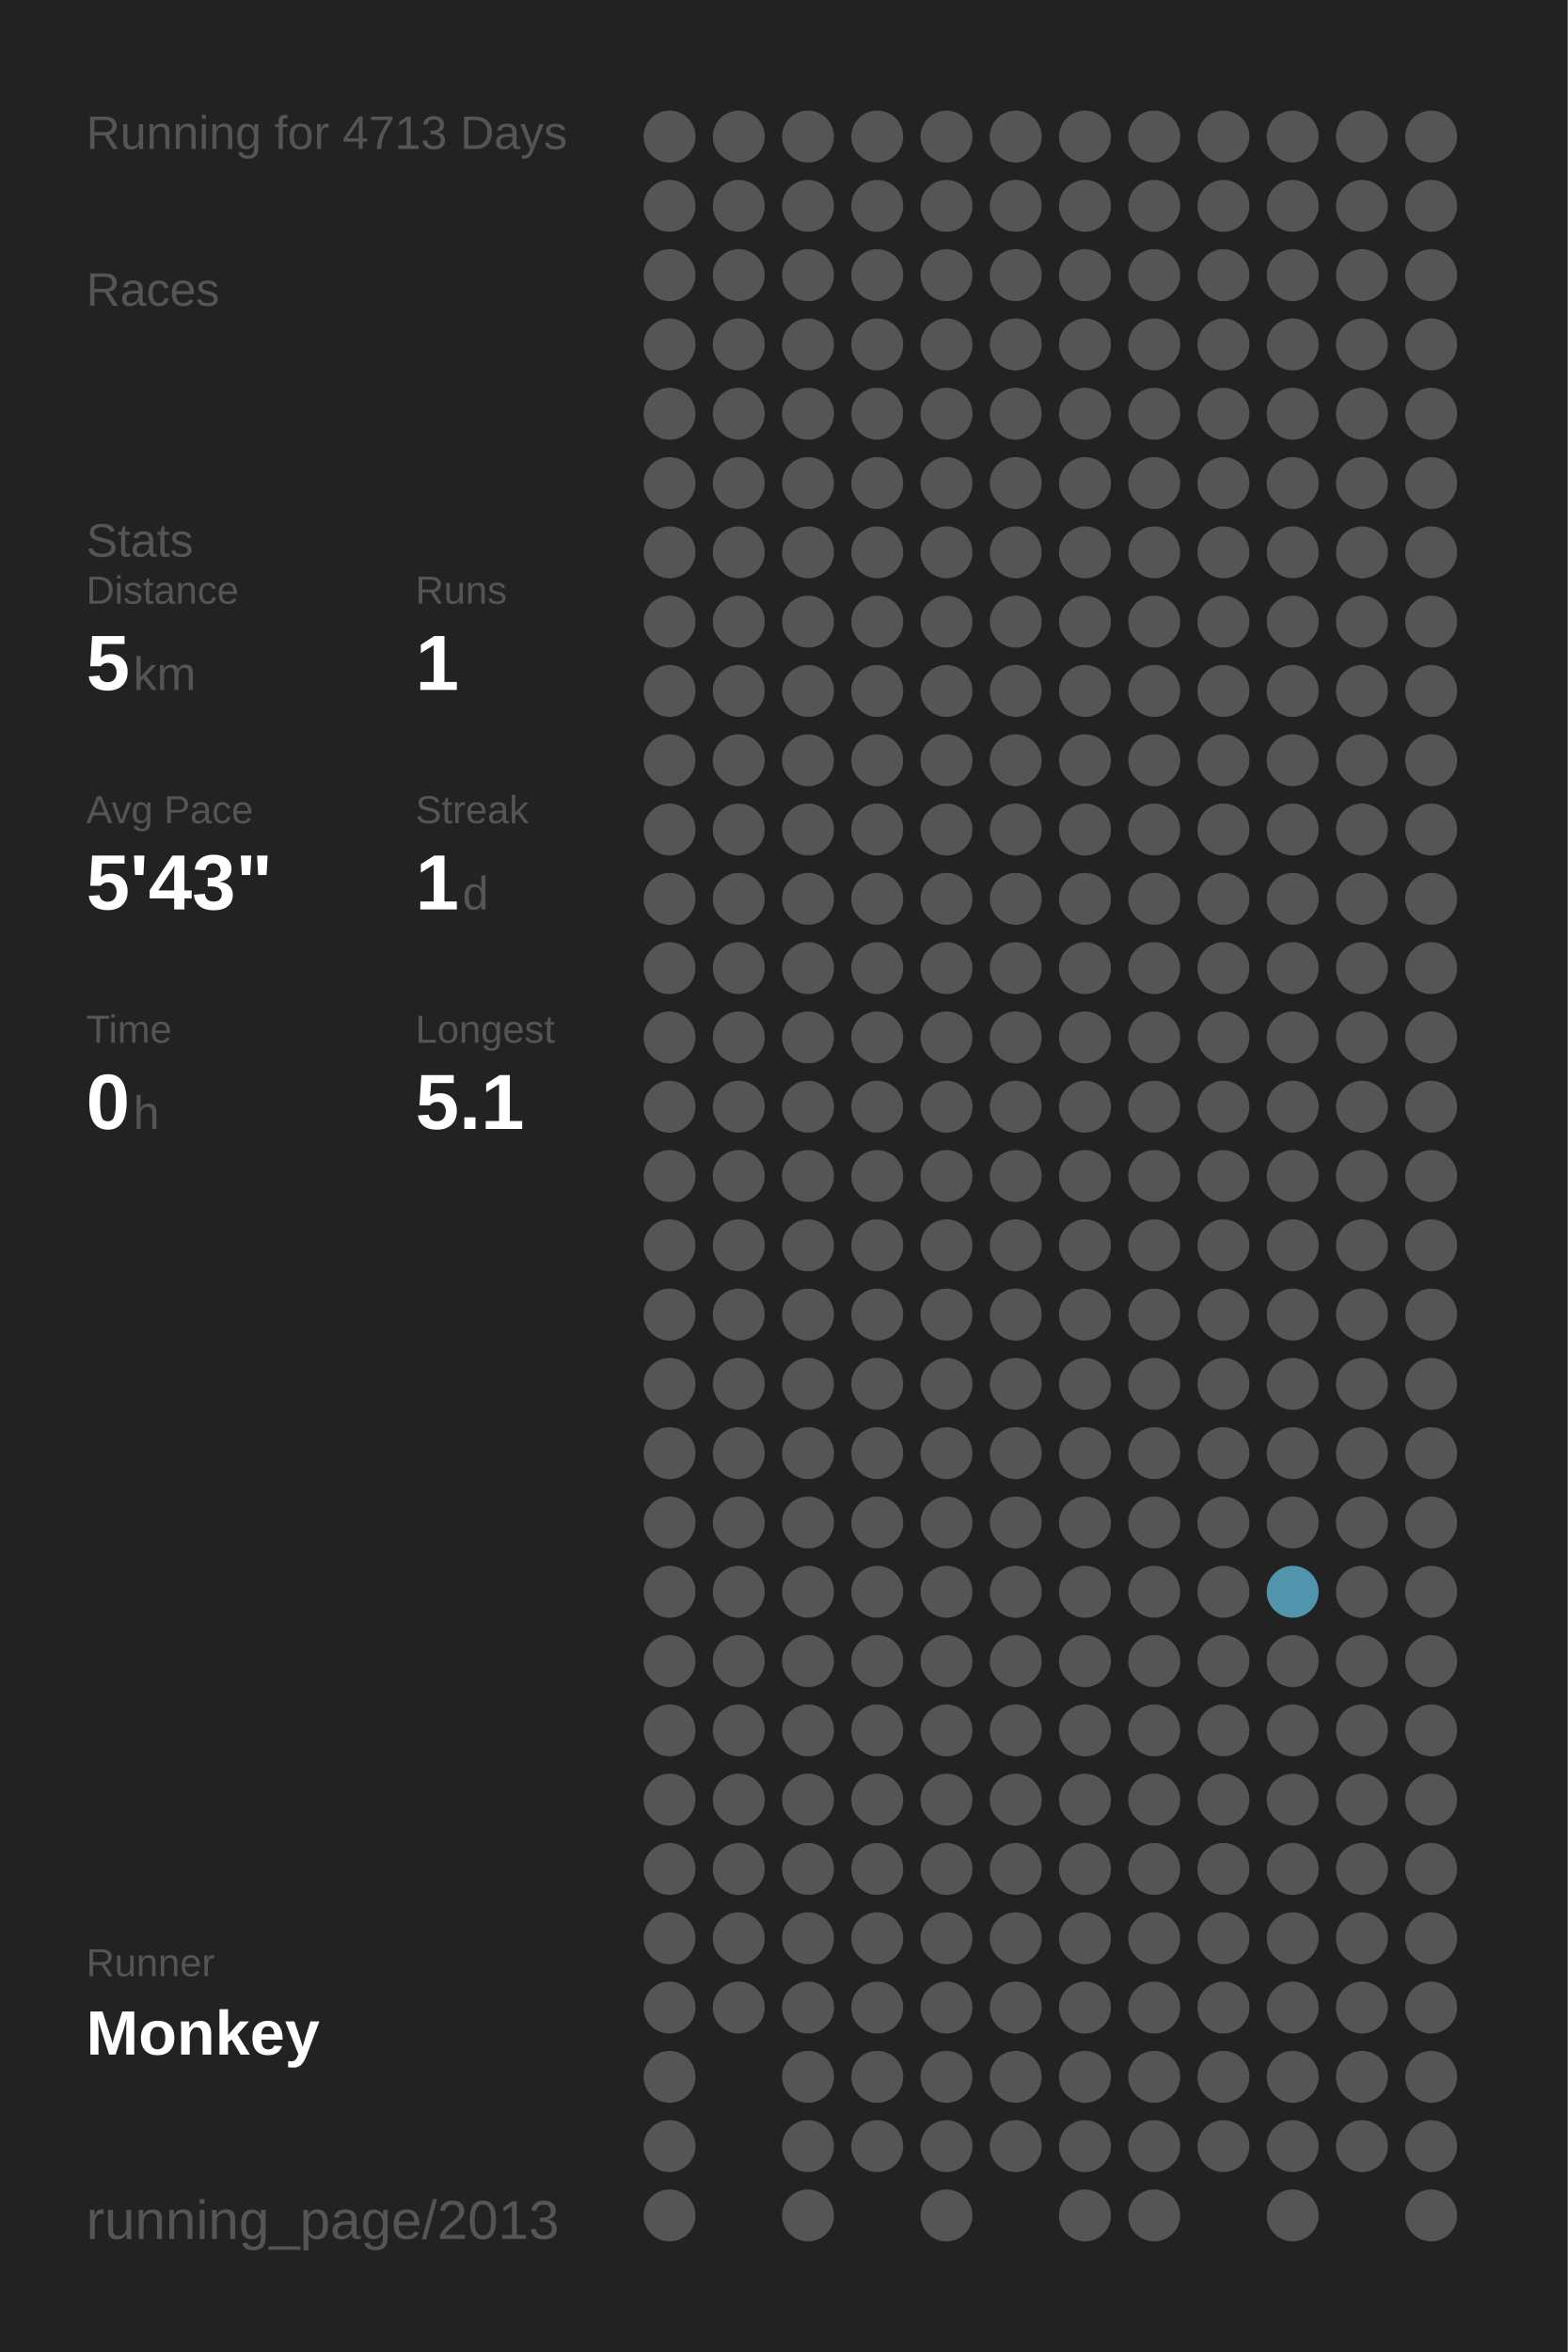
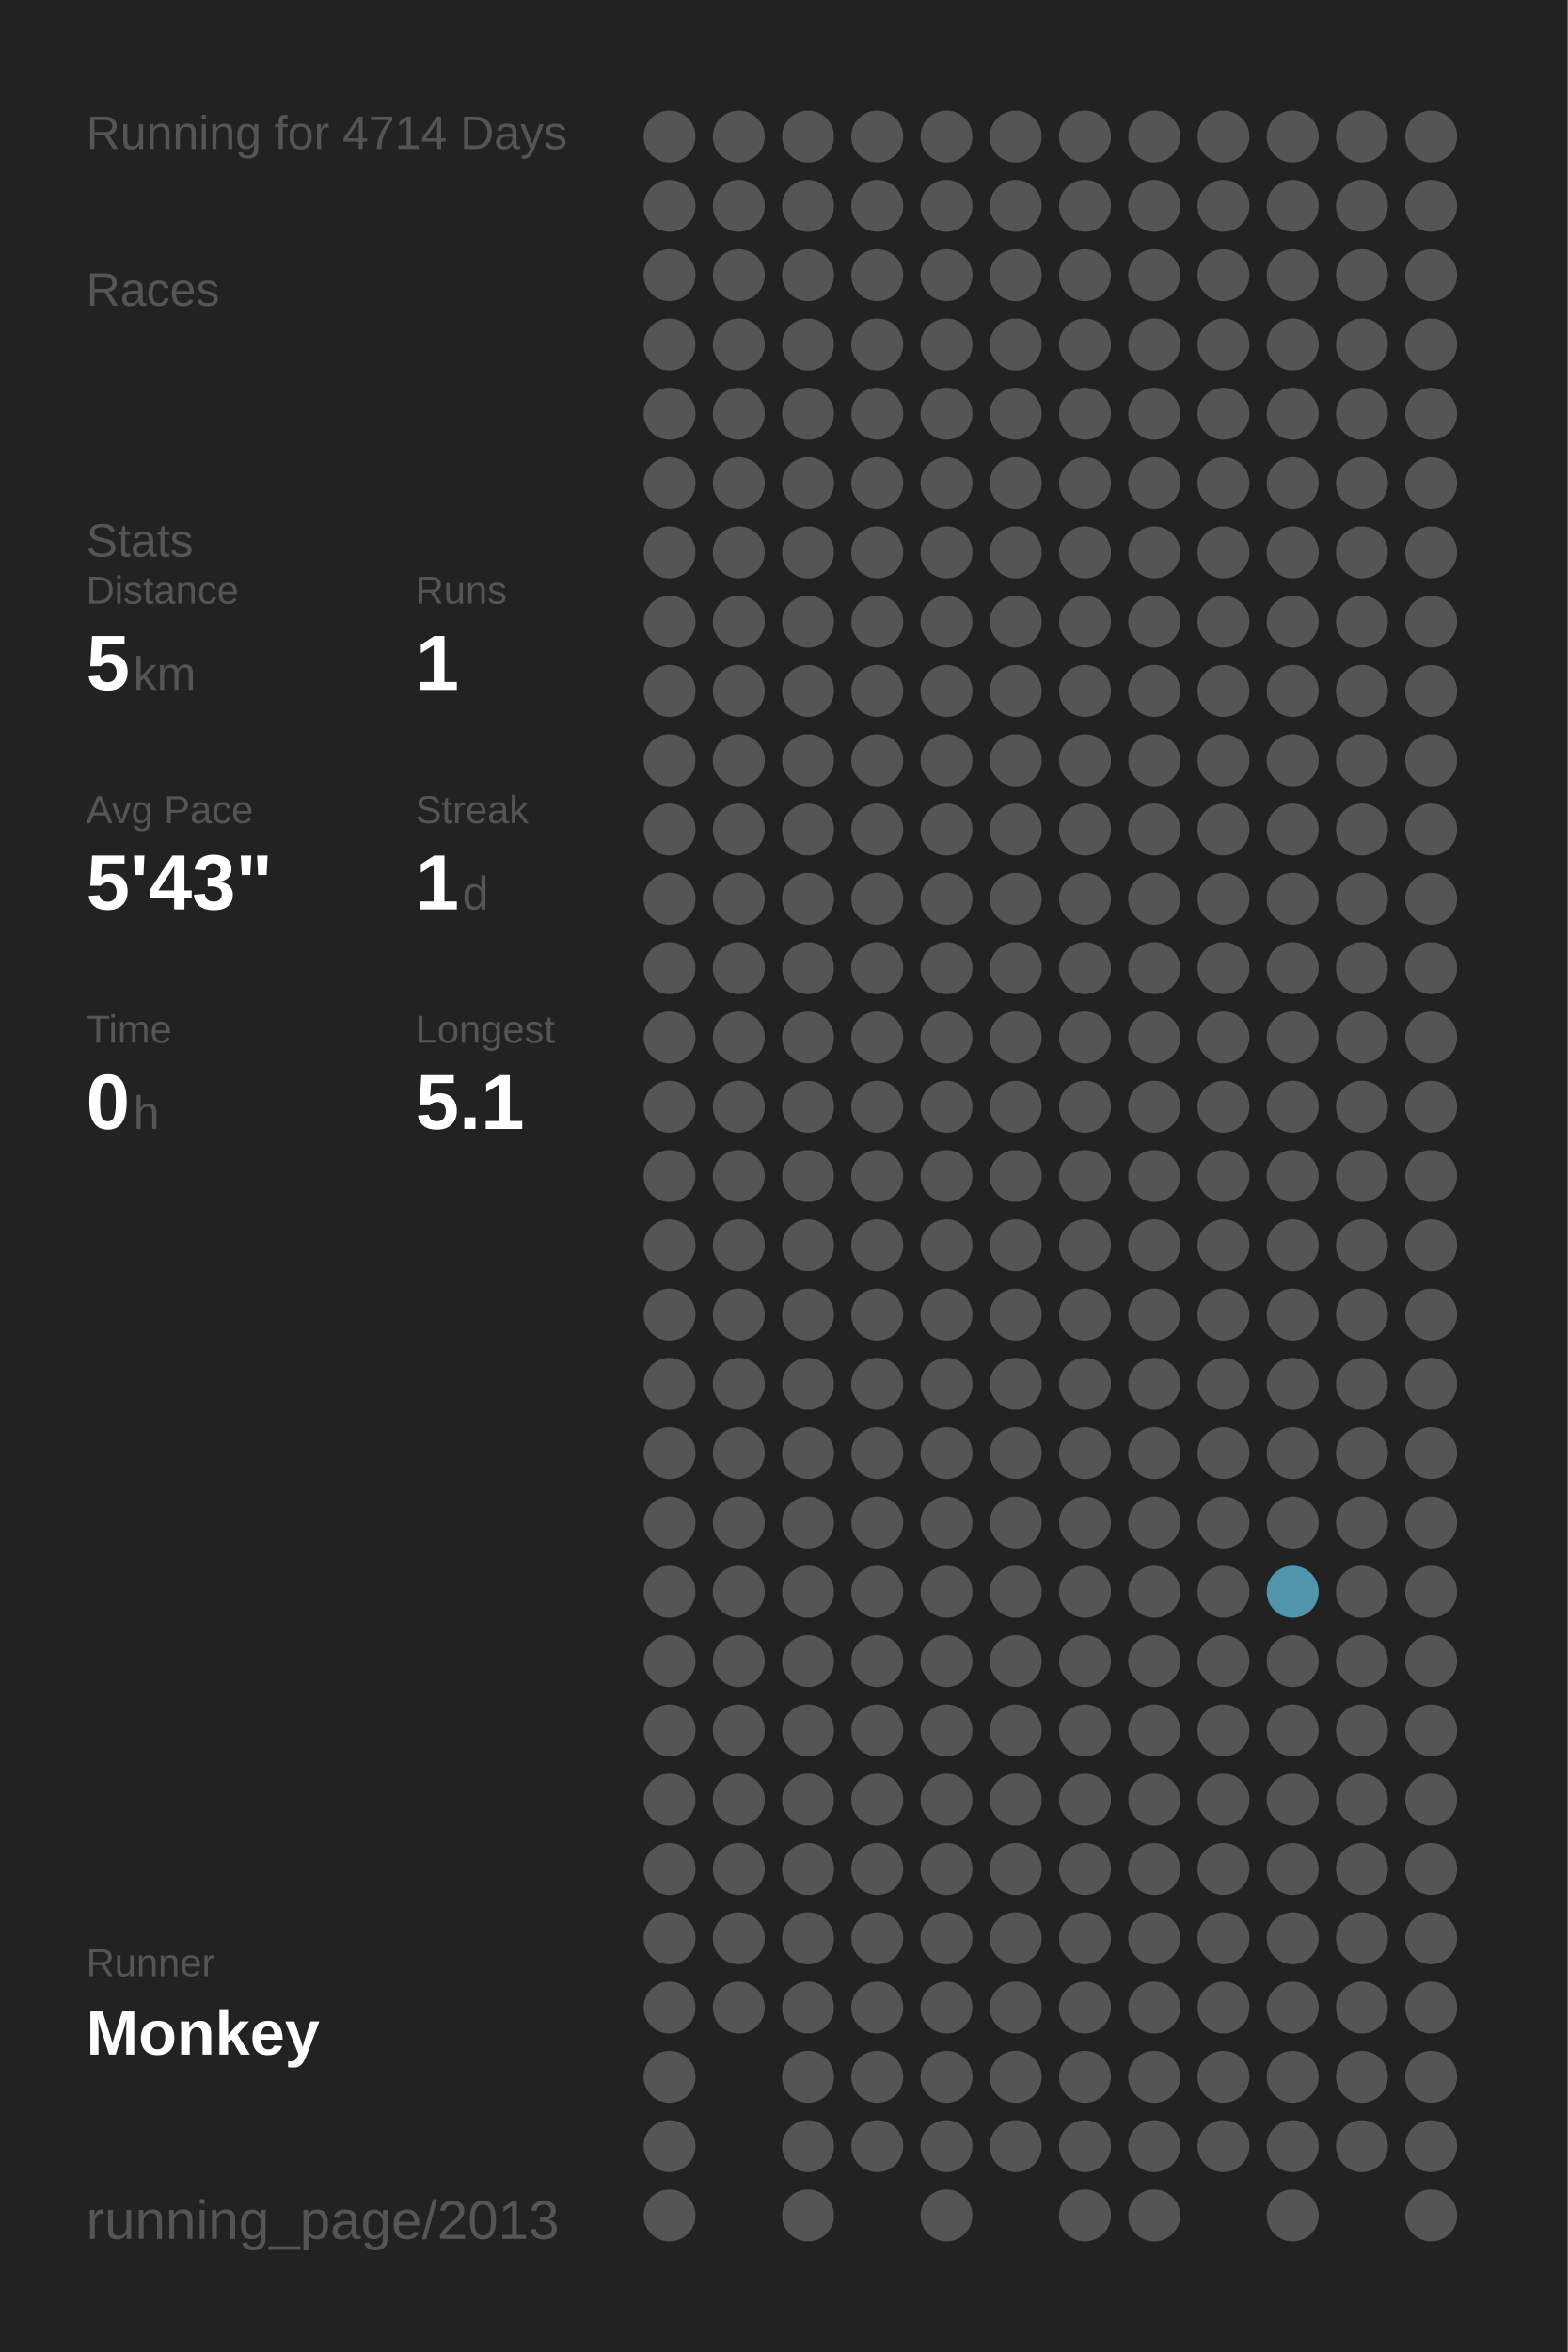
<svg xmlns="http://www.w3.org/2000/svg" baseProfile="full" height="300mm" version="1.1" viewBox="0,0,200,300" width="200mm">
  <defs />
  <rect fill="#222222" height="300" width="200" x="0" y="0" />
-   <text fill="#555555" style="font-size:6px; font-family:Arial;" x="11" y="19">Running for 4713 Days</text>
+   <text fill="#555555" style="font-size:6px; font-family:Arial;" x="11" y="19">Running for 4714 Days</text>
  <text fill="#555555" style="font-size:6px; font-family:Arial;" x="11" y="39">Races</text>
  <text fill="#555555" style="font-size:6px; font-family:Arial;" x="11" y="71">Stats</text>
  <text fill="#555555" style="font-size:5px; font-family:Arial;" x="11" y="77">Distance</text>
  <text fill="#FFFFFF" style="font-size:10px; font-family:Arial; font-weight:bold;" x="11" y="88">5</text>
  <text fill="#555555" style="font-size:6px; font-family:Arial;" x="17" y="88">km</text>
  <text fill="#555555" style="font-size:5px; font-family:Arial;" x="53" y="77">Runs</text>
  <text fill="#FFFFFF" style="font-size:10px; font-family:Arial; font-weight:bold;" x="53" y="88">1</text>
  <text fill="#555555" style="font-size:5px; font-family:Arial;" x="11" y="105">Avg Pace</text>
  <text fill="#FFFFFF" style="font-size:10px; font-family:Arial; font-weight:bold;" x="11" y="116">5'43"</text>
  <text fill="#555555" style="font-size:5px; font-family:Arial;" x="53" y="105">Streak</text>
  <text fill="#FFFFFF" style="font-size:10px; font-family:Arial; font-weight:bold;" x="53" y="116">1</text>
  <text fill="#555555" style="font-size:6px; font-family:Arial;" x="59" y="116">d</text>
  <text fill="#555555" style="font-size:5px; font-family:Arial;" x="11" y="133">Time</text>
  <text fill="#FFFFFF" style="font-size:10px; font-family:Arial; font-weight:bold;" x="11" y="144">0</text>
  <text fill="#555555" style="font-size:6px; font-family:Arial;" x="17" y="144">h</text>
  <text fill="#555555" style="font-size:5px; font-family:Arial;" x="53" y="133">Longest</text>
  <text fill="#FFFFFF" style="font-size:10px; font-family:Arial; font-weight:bold;" x="53" y="144">5.1</text>
  <text fill="#555555" style="font-size:5px; font-family:Arial;" x="11" y="252.065">Runner</text>
  <text fill="#FFFFFF" style="font-size:8px; font-family:Arial; font-weight:bold;" x="11" y="262.065">Monkey</text>
  <text fill="#555555" style="font-size:7px; font-family:Arial;" x="11" y="285.581">running_page/2013</text>
  <circle cx="85.417" cy="17.419" fill="#555555" r="3.312" />
  <circle cx="85.417" cy="26.258" fill="#555555" r="3.312" />
  <circle cx="85.417" cy="35.097" fill="#555555" r="3.312" />
  <circle cx="85.417" cy="43.935" fill="#555555" r="3.312" />
  <circle cx="85.417" cy="52.774" fill="#555555" r="3.312" />
  <circle cx="85.417" cy="61.613" fill="#555555" r="3.312" />
  <circle cx="85.417" cy="70.452" fill="#555555" r="3.312" />
  <circle cx="85.417" cy="79.29" fill="#555555" r="3.312" />
  <circle cx="85.417" cy="88.129" fill="#555555" r="3.312" />
  <circle cx="85.417" cy="96.968" fill="#555555" r="3.312" />
  <circle cx="85.417" cy="105.806" fill="#555555" r="3.312" />
  <circle cx="85.417" cy="114.645" fill="#555555" r="3.312" />
  <circle cx="85.417" cy="123.484" fill="#555555" r="3.312" />
  <circle cx="85.417" cy="132.323" fill="#555555" r="3.312" />
  <circle cx="85.417" cy="141.161" fill="#555555" r="3.312" />
  <circle cx="85.417" cy="150" fill="#555555" r="3.312" />
  <circle cx="85.417" cy="158.839" fill="#555555" r="3.312" />
  <circle cx="85.417" cy="167.677" fill="#555555" r="3.312" />
  <circle cx="85.417" cy="176.516" fill="#555555" r="3.312" />
  <circle cx="85.417" cy="185.355" fill="#555555" r="3.312" />
  <circle cx="85.417" cy="194.194" fill="#555555" r="3.312" />
  <circle cx="85.417" cy="203.032" fill="#555555" r="3.312" />
  <circle cx="85.417" cy="211.871" fill="#555555" r="3.312" />
  <circle cx="85.417" cy="220.71" fill="#555555" r="3.312" />
  <circle cx="85.417" cy="229.548" fill="#555555" r="3.312" />
  <circle cx="85.417" cy="238.387" fill="#555555" r="3.312" />
  <circle cx="85.417" cy="247.226" fill="#555555" r="3.312" />
  <circle cx="85.417" cy="256.065" fill="#555555" r="3.312" />
  <circle cx="85.417" cy="264.903" fill="#555555" r="3.312" />
  <circle cx="85.417" cy="273.742" fill="#555555" r="3.312" />
  <circle cx="85.417" cy="282.581" fill="#555555" r="3.312" />
  <circle cx="94.25" cy="17.419" fill="#555555" r="3.312" />
  <circle cx="94.25" cy="26.258" fill="#555555" r="3.312" />
  <circle cx="94.25" cy="35.097" fill="#555555" r="3.312" />
  <circle cx="94.25" cy="43.935" fill="#555555" r="3.312" />
  <circle cx="94.25" cy="52.774" fill="#555555" r="3.312" />
  <circle cx="94.25" cy="61.613" fill="#555555" r="3.312" />
  <circle cx="94.25" cy="70.452" fill="#555555" r="3.312" />
  <circle cx="94.25" cy="79.29" fill="#555555" r="3.312" />
  <circle cx="94.25" cy="88.129" fill="#555555" r="3.312" />
  <circle cx="94.25" cy="96.968" fill="#555555" r="3.312" />
  <circle cx="94.25" cy="105.806" fill="#555555" r="3.312" />
  <circle cx="94.25" cy="114.645" fill="#555555" r="3.312" />
  <circle cx="94.25" cy="123.484" fill="#555555" r="3.312" />
  <circle cx="94.25" cy="132.323" fill="#555555" r="3.312" />
  <circle cx="94.25" cy="141.161" fill="#555555" r="3.312" />
  <circle cx="94.25" cy="150" fill="#555555" r="3.312" />
  <circle cx="94.25" cy="158.839" fill="#555555" r="3.312" />
  <circle cx="94.25" cy="167.677" fill="#555555" r="3.312" />
  <circle cx="94.25" cy="176.516" fill="#555555" r="3.312" />
  <circle cx="94.25" cy="185.355" fill="#555555" r="3.312" />
  <circle cx="94.25" cy="194.194" fill="#555555" r="3.312" />
  <circle cx="94.25" cy="203.032" fill="#555555" r="3.312" />
  <circle cx="94.25" cy="211.871" fill="#555555" r="3.312" />
  <circle cx="94.25" cy="220.71" fill="#555555" r="3.312" />
  <circle cx="94.25" cy="229.548" fill="#555555" r="3.312" />
  <circle cx="94.25" cy="238.387" fill="#555555" r="3.312" />
  <circle cx="94.25" cy="247.226" fill="#555555" r="3.312" />
  <circle cx="94.25" cy="256.065" fill="#555555" r="3.312" />
  <circle cx="103.083" cy="17.419" fill="#555555" r="3.312" />
  <circle cx="103.083" cy="26.258" fill="#555555" r="3.312" />
  <circle cx="103.083" cy="35.097" fill="#555555" r="3.312" />
  <circle cx="103.083" cy="43.935" fill="#555555" r="3.312" />
  <circle cx="103.083" cy="52.774" fill="#555555" r="3.312" />
  <circle cx="103.083" cy="61.613" fill="#555555" r="3.312" />
  <circle cx="103.083" cy="70.452" fill="#555555" r="3.312" />
  <circle cx="103.083" cy="79.29" fill="#555555" r="3.312" />
  <circle cx="103.083" cy="88.129" fill="#555555" r="3.312" />
  <circle cx="103.083" cy="96.968" fill="#555555" r="3.312" />
  <circle cx="103.083" cy="105.806" fill="#555555" r="3.312" />
  <circle cx="103.083" cy="114.645" fill="#555555" r="3.312" />
  <circle cx="103.083" cy="123.484" fill="#555555" r="3.312" />
  <circle cx="103.083" cy="132.323" fill="#555555" r="3.312" />
  <circle cx="103.083" cy="141.161" fill="#555555" r="3.312" />
  <circle cx="103.083" cy="150" fill="#555555" r="3.312" />
  <circle cx="103.083" cy="158.839" fill="#555555" r="3.312" />
  <circle cx="103.083" cy="167.677" fill="#555555" r="3.312" />
  <circle cx="103.083" cy="176.516" fill="#555555" r="3.312" />
  <circle cx="103.083" cy="185.355" fill="#555555" r="3.312" />
  <circle cx="103.083" cy="194.194" fill="#555555" r="3.312" />
  <circle cx="103.083" cy="203.032" fill="#555555" r="3.312" />
  <circle cx="103.083" cy="211.871" fill="#555555" r="3.312" />
  <circle cx="103.083" cy="220.71" fill="#555555" r="3.312" />
  <circle cx="103.083" cy="229.548" fill="#555555" r="3.312" />
  <circle cx="103.083" cy="238.387" fill="#555555" r="3.312" />
  <circle cx="103.083" cy="247.226" fill="#555555" r="3.312" />
  <circle cx="103.083" cy="256.065" fill="#555555" r="3.312" />
  <circle cx="103.083" cy="264.903" fill="#555555" r="3.312" />
  <circle cx="103.083" cy="273.742" fill="#555555" r="3.312" />
  <circle cx="103.083" cy="282.581" fill="#555555" r="3.312" />
  <circle cx="111.917" cy="17.419" fill="#555555" r="3.312" />
  <circle cx="111.917" cy="26.258" fill="#555555" r="3.312" />
  <circle cx="111.917" cy="35.097" fill="#555555" r="3.312" />
  <circle cx="111.917" cy="43.935" fill="#555555" r="3.312" />
  <circle cx="111.917" cy="52.774" fill="#555555" r="3.312" />
  <circle cx="111.917" cy="61.613" fill="#555555" r="3.312" />
  <circle cx="111.917" cy="70.452" fill="#555555" r="3.312" />
  <circle cx="111.917" cy="79.29" fill="#555555" r="3.312" />
  <circle cx="111.917" cy="88.129" fill="#555555" r="3.312" />
  <circle cx="111.917" cy="96.968" fill="#555555" r="3.312" />
  <circle cx="111.917" cy="105.806" fill="#555555" r="3.312" />
  <circle cx="111.917" cy="114.645" fill="#555555" r="3.312" />
  <circle cx="111.917" cy="123.484" fill="#555555" r="3.312" />
  <circle cx="111.917" cy="132.323" fill="#555555" r="3.312" />
  <circle cx="111.917" cy="141.161" fill="#555555" r="3.312" />
  <circle cx="111.917" cy="150" fill="#555555" r="3.312" />
  <circle cx="111.917" cy="158.839" fill="#555555" r="3.312" />
  <circle cx="111.917" cy="167.677" fill="#555555" r="3.312" />
  <circle cx="111.917" cy="176.516" fill="#555555" r="3.312" />
  <circle cx="111.917" cy="185.355" fill="#555555" r="3.312" />
  <circle cx="111.917" cy="194.194" fill="#555555" r="3.312" />
  <circle cx="111.917" cy="203.032" fill="#555555" r="3.312" />
  <circle cx="111.917" cy="211.871" fill="#555555" r="3.312" />
  <circle cx="111.917" cy="220.71" fill="#555555" r="3.312" />
  <circle cx="111.917" cy="229.548" fill="#555555" r="3.312" />
  <circle cx="111.917" cy="238.387" fill="#555555" r="3.312" />
  <circle cx="111.917" cy="247.226" fill="#555555" r="3.312" />
  <circle cx="111.917" cy="256.065" fill="#555555" r="3.312" />
  <circle cx="111.917" cy="264.903" fill="#555555" r="3.312" />
  <circle cx="111.917" cy="273.742" fill="#555555" r="3.312" />
  <circle cx="120.75" cy="17.419" fill="#555555" r="3.312" />
  <circle cx="120.75" cy="26.258" fill="#555555" r="3.312" />
  <circle cx="120.75" cy="35.097" fill="#555555" r="3.312" />
  <circle cx="120.75" cy="43.935" fill="#555555" r="3.312" />
  <circle cx="120.75" cy="52.774" fill="#555555" r="3.312" />
  <circle cx="120.75" cy="61.613" fill="#555555" r="3.312" />
  <circle cx="120.75" cy="70.452" fill="#555555" r="3.312" />
  <circle cx="120.75" cy="79.29" fill="#555555" r="3.312" />
  <circle cx="120.75" cy="88.129" fill="#555555" r="3.312" />
  <circle cx="120.75" cy="96.968" fill="#555555" r="3.312" />
  <circle cx="120.75" cy="105.806" fill="#555555" r="3.312" />
  <circle cx="120.75" cy="114.645" fill="#555555" r="3.312" />
  <circle cx="120.75" cy="123.484" fill="#555555" r="3.312" />
  <circle cx="120.75" cy="132.323" fill="#555555" r="3.312" />
  <circle cx="120.75" cy="141.161" fill="#555555" r="3.312" />
  <circle cx="120.75" cy="150" fill="#555555" r="3.312" />
  <circle cx="120.75" cy="158.839" fill="#555555" r="3.312" />
  <circle cx="120.75" cy="167.677" fill="#555555" r="3.312" />
  <circle cx="120.75" cy="176.516" fill="#555555" r="3.312" />
  <circle cx="120.75" cy="185.355" fill="#555555" r="3.312" />
  <circle cx="120.75" cy="194.194" fill="#555555" r="3.312" />
  <circle cx="120.75" cy="203.032" fill="#555555" r="3.312" />
  <circle cx="120.75" cy="211.871" fill="#555555" r="3.312" />
  <circle cx="120.75" cy="220.71" fill="#555555" r="3.312" />
  <circle cx="120.75" cy="229.548" fill="#555555" r="3.312" />
  <circle cx="120.75" cy="238.387" fill="#555555" r="3.312" />
  <circle cx="120.75" cy="247.226" fill="#555555" r="3.312" />
  <circle cx="120.75" cy="256.065" fill="#555555" r="3.312" />
  <circle cx="120.75" cy="264.903" fill="#555555" r="3.312" />
  <circle cx="120.75" cy="273.742" fill="#555555" r="3.312" />
  <circle cx="120.75" cy="282.581" fill="#555555" r="3.312" />
  <circle cx="129.583" cy="17.419" fill="#555555" r="3.312" />
  <circle cx="129.583" cy="26.258" fill="#555555" r="3.312" />
  <circle cx="129.583" cy="35.097" fill="#555555" r="3.312" />
  <circle cx="129.583" cy="43.935" fill="#555555" r="3.312" />
  <circle cx="129.583" cy="52.774" fill="#555555" r="3.312" />
  <circle cx="129.583" cy="61.613" fill="#555555" r="3.312" />
  <circle cx="129.583" cy="70.452" fill="#555555" r="3.312" />
  <circle cx="129.583" cy="79.29" fill="#555555" r="3.312" />
  <circle cx="129.583" cy="88.129" fill="#555555" r="3.312" />
  <circle cx="129.583" cy="96.968" fill="#555555" r="3.312" />
  <circle cx="129.583" cy="105.806" fill="#555555" r="3.312" />
  <circle cx="129.583" cy="114.645" fill="#555555" r="3.312" />
  <circle cx="129.583" cy="123.484" fill="#555555" r="3.312" />
  <circle cx="129.583" cy="132.323" fill="#555555" r="3.312" />
  <circle cx="129.583" cy="141.161" fill="#555555" r="3.312" />
  <circle cx="129.583" cy="150" fill="#555555" r="3.312" />
  <circle cx="129.583" cy="158.839" fill="#555555" r="3.312" />
  <circle cx="129.583" cy="167.677" fill="#555555" r="3.312" />
  <circle cx="129.583" cy="176.516" fill="#555555" r="3.312" />
  <circle cx="129.583" cy="185.355" fill="#555555" r="3.312" />
  <circle cx="129.583" cy="194.194" fill="#555555" r="3.312" />
  <circle cx="129.583" cy="203.032" fill="#555555" r="3.312" />
  <circle cx="129.583" cy="211.871" fill="#555555" r="3.312" />
  <circle cx="129.583" cy="220.71" fill="#555555" r="3.312" />
  <circle cx="129.583" cy="229.548" fill="#555555" r="3.312" />
  <circle cx="129.583" cy="238.387" fill="#555555" r="3.312" />
  <circle cx="129.583" cy="247.226" fill="#555555" r="3.312" />
  <circle cx="129.583" cy="256.065" fill="#555555" r="3.312" />
  <circle cx="129.583" cy="264.903" fill="#555555" r="3.312" />
  <circle cx="129.583" cy="273.742" fill="#555555" r="3.312" />
  <circle cx="138.417" cy="17.419" fill="#555555" r="3.312" />
  <circle cx="138.417" cy="26.258" fill="#555555" r="3.312" />
  <circle cx="138.417" cy="35.097" fill="#555555" r="3.312" />
  <circle cx="138.417" cy="43.935" fill="#555555" r="3.312" />
  <circle cx="138.417" cy="52.774" fill="#555555" r="3.312" />
  <circle cx="138.417" cy="61.613" fill="#555555" r="3.312" />
  <circle cx="138.417" cy="70.452" fill="#555555" r="3.312" />
  <circle cx="138.417" cy="79.29" fill="#555555" r="3.312" />
  <circle cx="138.417" cy="88.129" fill="#555555" r="3.312" />
  <circle cx="138.417" cy="96.968" fill="#555555" r="3.312" />
  <circle cx="138.417" cy="105.806" fill="#555555" r="3.312" />
  <circle cx="138.417" cy="114.645" fill="#555555" r="3.312" />
  <circle cx="138.417" cy="123.484" fill="#555555" r="3.312" />
  <circle cx="138.417" cy="132.323" fill="#555555" r="3.312" />
  <circle cx="138.417" cy="141.161" fill="#555555" r="3.312" />
  <circle cx="138.417" cy="150" fill="#555555" r="3.312" />
  <circle cx="138.417" cy="158.839" fill="#555555" r="3.312" />
  <circle cx="138.417" cy="167.677" fill="#555555" r="3.312" />
  <circle cx="138.417" cy="176.516" fill="#555555" r="3.312" />
  <circle cx="138.417" cy="185.355" fill="#555555" r="3.312" />
  <circle cx="138.417" cy="194.194" fill="#555555" r="3.312" />
  <circle cx="138.417" cy="203.032" fill="#555555" r="3.312" />
  <circle cx="138.417" cy="211.871" fill="#555555" r="3.312" />
  <circle cx="138.417" cy="220.71" fill="#555555" r="3.312" />
  <circle cx="138.417" cy="229.548" fill="#555555" r="3.312" />
  <circle cx="138.417" cy="238.387" fill="#555555" r="3.312" />
  <circle cx="138.417" cy="247.226" fill="#555555" r="3.312" />
  <circle cx="138.417" cy="256.065" fill="#555555" r="3.312" />
  <circle cx="138.417" cy="264.903" fill="#555555" r="3.312" />
  <circle cx="138.417" cy="273.742" fill="#555555" r="3.312" />
  <circle cx="138.417" cy="282.581" fill="#555555" r="3.312" />
  <circle cx="147.25" cy="17.419" fill="#555555" r="3.312" />
  <circle cx="147.25" cy="26.258" fill="#555555" r="3.312" />
  <circle cx="147.25" cy="35.097" fill="#555555" r="3.312" />
  <circle cx="147.25" cy="43.935" fill="#555555" r="3.312" />
  <circle cx="147.25" cy="52.774" fill="#555555" r="3.312" />
  <circle cx="147.25" cy="61.613" fill="#555555" r="3.312" />
  <circle cx="147.25" cy="70.452" fill="#555555" r="3.312" />
  <circle cx="147.25" cy="79.29" fill="#555555" r="3.312" />
  <circle cx="147.25" cy="88.129" fill="#555555" r="3.312" />
  <circle cx="147.25" cy="96.968" fill="#555555" r="3.312" />
  <circle cx="147.25" cy="105.806" fill="#555555" r="3.312" />
  <circle cx="147.25" cy="114.645" fill="#555555" r="3.312" />
  <circle cx="147.25" cy="123.484" fill="#555555" r="3.312" />
  <circle cx="147.25" cy="132.323" fill="#555555" r="3.312" />
  <circle cx="147.25" cy="141.161" fill="#555555" r="3.312" />
  <circle cx="147.25" cy="150" fill="#555555" r="3.312" />
  <circle cx="147.25" cy="158.839" fill="#555555" r="3.312" />
  <circle cx="147.25" cy="167.677" fill="#555555" r="3.312" />
  <circle cx="147.25" cy="176.516" fill="#555555" r="3.312" />
  <circle cx="147.25" cy="185.355" fill="#555555" r="3.312" />
  <circle cx="147.25" cy="194.194" fill="#555555" r="3.312" />
  <circle cx="147.25" cy="203.032" fill="#555555" r="3.312" />
  <circle cx="147.25" cy="211.871" fill="#555555" r="3.312" />
  <circle cx="147.25" cy="220.71" fill="#555555" r="3.312" />
  <circle cx="147.25" cy="229.548" fill="#555555" r="3.312" />
  <circle cx="147.25" cy="238.387" fill="#555555" r="3.312" />
  <circle cx="147.25" cy="247.226" fill="#555555" r="3.312" />
  <circle cx="147.25" cy="256.065" fill="#555555" r="3.312" />
  <circle cx="147.25" cy="264.903" fill="#555555" r="3.312" />
  <circle cx="147.25" cy="273.742" fill="#555555" r="3.312" />
  <circle cx="147.25" cy="282.581" fill="#555555" r="3.312" />
  <circle cx="156.083" cy="17.419" fill="#555555" r="3.312" />
  <circle cx="156.083" cy="26.258" fill="#555555" r="3.312" />
  <circle cx="156.083" cy="35.097" fill="#555555" r="3.312" />
  <circle cx="156.083" cy="43.935" fill="#555555" r="3.312" />
  <circle cx="156.083" cy="52.774" fill="#555555" r="3.312" />
  <circle cx="156.083" cy="61.613" fill="#555555" r="3.312" />
  <circle cx="156.083" cy="70.452" fill="#555555" r="3.312" />
  <circle cx="156.083" cy="79.29" fill="#555555" r="3.312" />
  <circle cx="156.083" cy="88.129" fill="#555555" r="3.312" />
  <circle cx="156.083" cy="96.968" fill="#555555" r="3.312" />
  <circle cx="156.083" cy="105.806" fill="#555555" r="3.312" />
  <circle cx="156.083" cy="114.645" fill="#555555" r="3.312" />
  <circle cx="156.083" cy="123.484" fill="#555555" r="3.312" />
  <circle cx="156.083" cy="132.323" fill="#555555" r="3.312" />
  <circle cx="156.083" cy="141.161" fill="#555555" r="3.312" />
  <circle cx="156.083" cy="150" fill="#555555" r="3.312" />
  <circle cx="156.083" cy="158.839" fill="#555555" r="3.312" />
  <circle cx="156.083" cy="167.677" fill="#555555" r="3.312" />
  <circle cx="156.083" cy="176.516" fill="#555555" r="3.312" />
  <circle cx="156.083" cy="185.355" fill="#555555" r="3.312" />
  <circle cx="156.083" cy="194.194" fill="#555555" r="3.312" />
  <circle cx="156.083" cy="203.032" fill="#555555" r="3.312" />
  <circle cx="156.083" cy="211.871" fill="#555555" r="3.312" />
  <circle cx="156.083" cy="220.71" fill="#555555" r="3.312" />
  <circle cx="156.083" cy="229.548" fill="#555555" r="3.312" />
  <circle cx="156.083" cy="238.387" fill="#555555" r="3.312" />
  <circle cx="156.083" cy="247.226" fill="#555555" r="3.312" />
  <circle cx="156.083" cy="256.065" fill="#555555" r="3.312" />
  <circle cx="156.083" cy="264.903" fill="#555555" r="3.312" />
  <circle cx="156.083" cy="273.742" fill="#555555" r="3.312" />
  <circle cx="164.917" cy="17.419" fill="#555555" r="3.312" />
  <circle cx="164.917" cy="26.258" fill="#555555" r="3.312" />
  <circle cx="164.917" cy="35.097" fill="#555555" r="3.312" />
  <circle cx="164.917" cy="43.935" fill="#555555" r="3.312" />
  <circle cx="164.917" cy="52.774" fill="#555555" r="3.312" />
  <circle cx="164.917" cy="61.613" fill="#555555" r="3.312" />
  <circle cx="164.917" cy="70.452" fill="#555555" r="3.312" />
  <circle cx="164.917" cy="79.29" fill="#555555" r="3.312" />
  <circle cx="164.917" cy="88.129" fill="#555555" r="3.312" />
  <circle cx="164.917" cy="96.968" fill="#555555" r="3.312" />
  <circle cx="164.917" cy="105.806" fill="#555555" r="3.312" />
  <circle cx="164.917" cy="114.645" fill="#555555" r="3.312" />
  <circle cx="164.917" cy="123.484" fill="#555555" r="3.312" />
  <circle cx="164.917" cy="132.323" fill="#555555" r="3.312" />
  <circle cx="164.917" cy="141.161" fill="#555555" r="3.312" />
  <circle cx="164.917" cy="150" fill="#555555" r="3.312" />
  <circle cx="164.917" cy="158.839" fill="#555555" r="3.312" />
  <circle cx="164.917" cy="167.677" fill="#555555" r="3.312" />
  <circle cx="164.917" cy="176.516" fill="#555555" r="3.312" />
  <circle cx="164.917" cy="185.355" fill="#555555" r="3.312" />
  <circle cx="164.917" cy="194.194" fill="#555555" r="3.312" />
  <circle cx="164.917" cy="203.032" fill="#5095ac" r="3.312" />
  <circle cx="164.917" cy="211.871" fill="#555555" r="3.312" />
  <circle cx="164.917" cy="220.71" fill="#555555" r="3.312" />
  <circle cx="164.917" cy="229.548" fill="#555555" r="3.312" />
  <circle cx="164.917" cy="238.387" fill="#555555" r="3.312" />
  <circle cx="164.917" cy="247.226" fill="#555555" r="3.312" />
  <circle cx="164.917" cy="256.065" fill="#555555" r="3.312" />
  <circle cx="164.917" cy="264.903" fill="#555555" r="3.312" />
  <circle cx="164.917" cy="273.742" fill="#555555" r="3.312" />
  <circle cx="164.917" cy="282.581" fill="#555555" r="3.312" />
  <circle cx="173.75" cy="17.419" fill="#555555" r="3.312" />
  <circle cx="173.75" cy="26.258" fill="#555555" r="3.312" />
  <circle cx="173.75" cy="35.097" fill="#555555" r="3.312" />
  <circle cx="173.75" cy="43.935" fill="#555555" r="3.312" />
  <circle cx="173.75" cy="52.774" fill="#555555" r="3.312" />
  <circle cx="173.75" cy="61.613" fill="#555555" r="3.312" />
  <circle cx="173.75" cy="70.452" fill="#555555" r="3.312" />
  <circle cx="173.75" cy="79.29" fill="#555555" r="3.312" />
  <circle cx="173.75" cy="88.129" fill="#555555" r="3.312" />
  <circle cx="173.75" cy="96.968" fill="#555555" r="3.312" />
  <circle cx="173.75" cy="105.806" fill="#555555" r="3.312" />
  <circle cx="173.75" cy="114.645" fill="#555555" r="3.312" />
  <circle cx="173.75" cy="123.484" fill="#555555" r="3.312" />
  <circle cx="173.75" cy="132.323" fill="#555555" r="3.312" />
  <circle cx="173.75" cy="141.161" fill="#555555" r="3.312" />
  <circle cx="173.75" cy="150" fill="#555555" r="3.312" />
  <circle cx="173.75" cy="158.839" fill="#555555" r="3.312" />
  <circle cx="173.75" cy="167.677" fill="#555555" r="3.312" />
  <circle cx="173.75" cy="176.516" fill="#555555" r="3.312" />
  <circle cx="173.75" cy="185.355" fill="#555555" r="3.312" />
  <circle cx="173.75" cy="194.194" fill="#555555" r="3.312" />
  <circle cx="173.75" cy="203.032" fill="#555555" r="3.312" />
  <circle cx="173.75" cy="211.871" fill="#555555" r="3.312" />
  <circle cx="173.75" cy="220.71" fill="#555555" r="3.312" />
  <circle cx="173.75" cy="229.548" fill="#555555" r="3.312" />
  <circle cx="173.75" cy="238.387" fill="#555555" r="3.312" />
  <circle cx="173.75" cy="247.226" fill="#555555" r="3.312" />
  <circle cx="173.75" cy="256.065" fill="#555555" r="3.312" />
  <circle cx="173.75" cy="264.903" fill="#555555" r="3.312" />
  <circle cx="173.75" cy="273.742" fill="#555555" r="3.312" />
  <circle cx="182.583" cy="17.419" fill="#555555" r="3.312" />
  <circle cx="182.583" cy="26.258" fill="#555555" r="3.312" />
  <circle cx="182.583" cy="35.097" fill="#555555" r="3.312" />
  <circle cx="182.583" cy="43.935" fill="#555555" r="3.312" />
  <circle cx="182.583" cy="52.774" fill="#555555" r="3.312" />
  <circle cx="182.583" cy="61.613" fill="#555555" r="3.312" />
  <circle cx="182.583" cy="70.452" fill="#555555" r="3.312" />
  <circle cx="182.583" cy="79.29" fill="#555555" r="3.312" />
  <circle cx="182.583" cy="88.129" fill="#555555" r="3.312" />
  <circle cx="182.583" cy="96.968" fill="#555555" r="3.312" />
  <circle cx="182.583" cy="105.806" fill="#555555" r="3.312" />
  <circle cx="182.583" cy="114.645" fill="#555555" r="3.312" />
  <circle cx="182.583" cy="123.484" fill="#555555" r="3.312" />
  <circle cx="182.583" cy="132.323" fill="#555555" r="3.312" />
  <circle cx="182.583" cy="141.161" fill="#555555" r="3.312" />
  <circle cx="182.583" cy="150" fill="#555555" r="3.312" />
  <circle cx="182.583" cy="158.839" fill="#555555" r="3.312" />
  <circle cx="182.583" cy="167.677" fill="#555555" r="3.312" />
  <circle cx="182.583" cy="176.516" fill="#555555" r="3.312" />
  <circle cx="182.583" cy="185.355" fill="#555555" r="3.312" />
  <circle cx="182.583" cy="194.194" fill="#555555" r="3.312" />
  <circle cx="182.583" cy="203.032" fill="#555555" r="3.312" />
  <circle cx="182.583" cy="211.871" fill="#555555" r="3.312" />
  <circle cx="182.583" cy="220.71" fill="#555555" r="3.312" />
  <circle cx="182.583" cy="229.548" fill="#555555" r="3.312" />
  <circle cx="182.583" cy="238.387" fill="#555555" r="3.312" />
  <circle cx="182.583" cy="247.226" fill="#555555" r="3.312" />
  <circle cx="182.583" cy="256.065" fill="#555555" r="3.312" />
  <circle cx="182.583" cy="264.903" fill="#555555" r="3.312" />
  <circle cx="182.583" cy="273.742" fill="#555555" r="3.312" />
  <circle cx="182.583" cy="282.581" fill="#555555" r="3.312" />
</svg>
